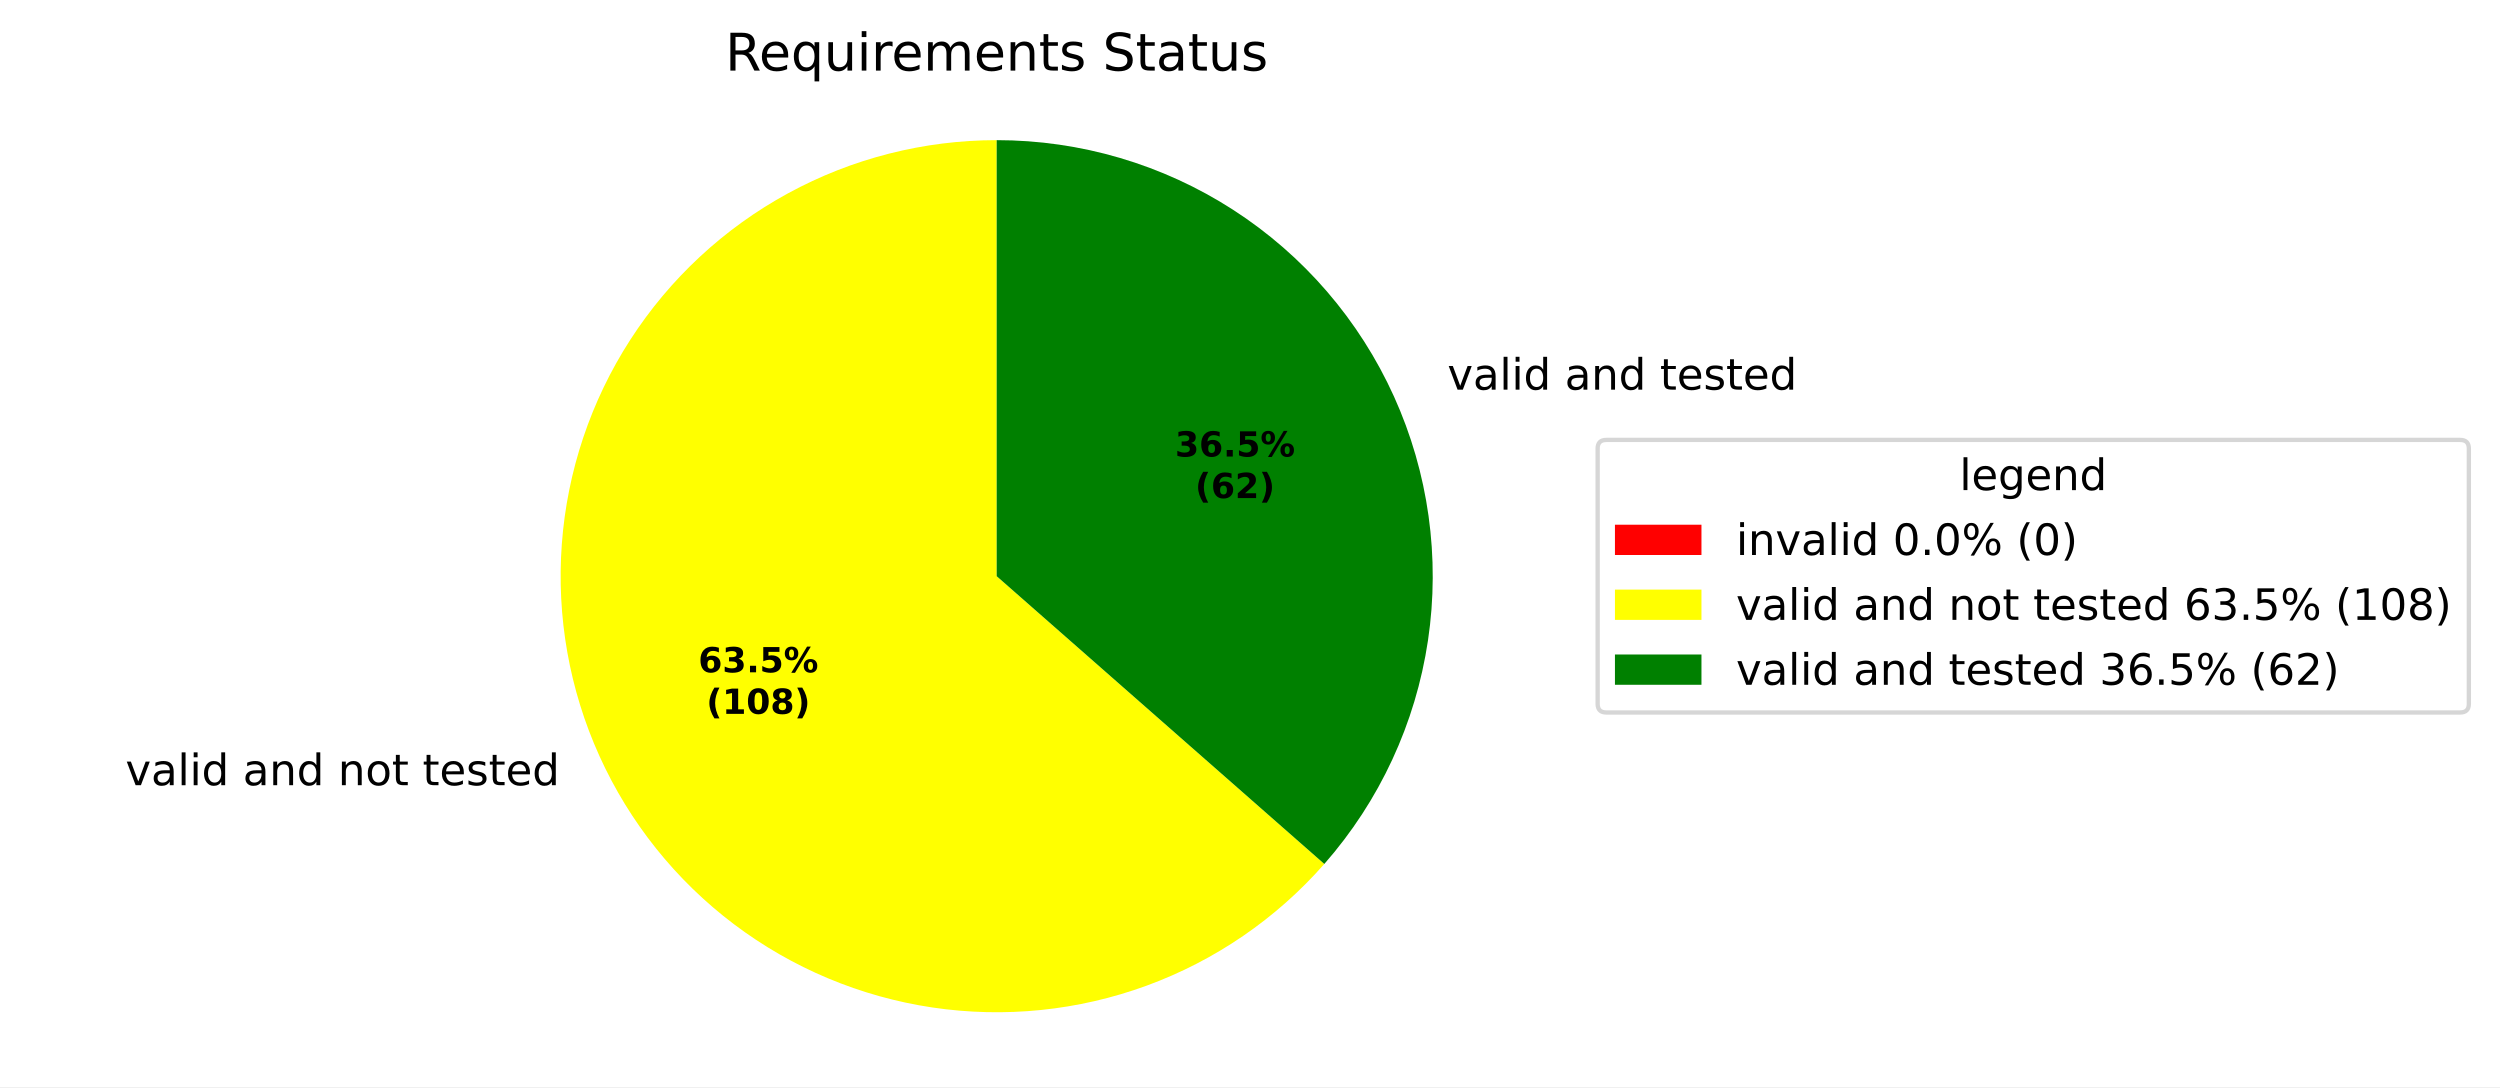
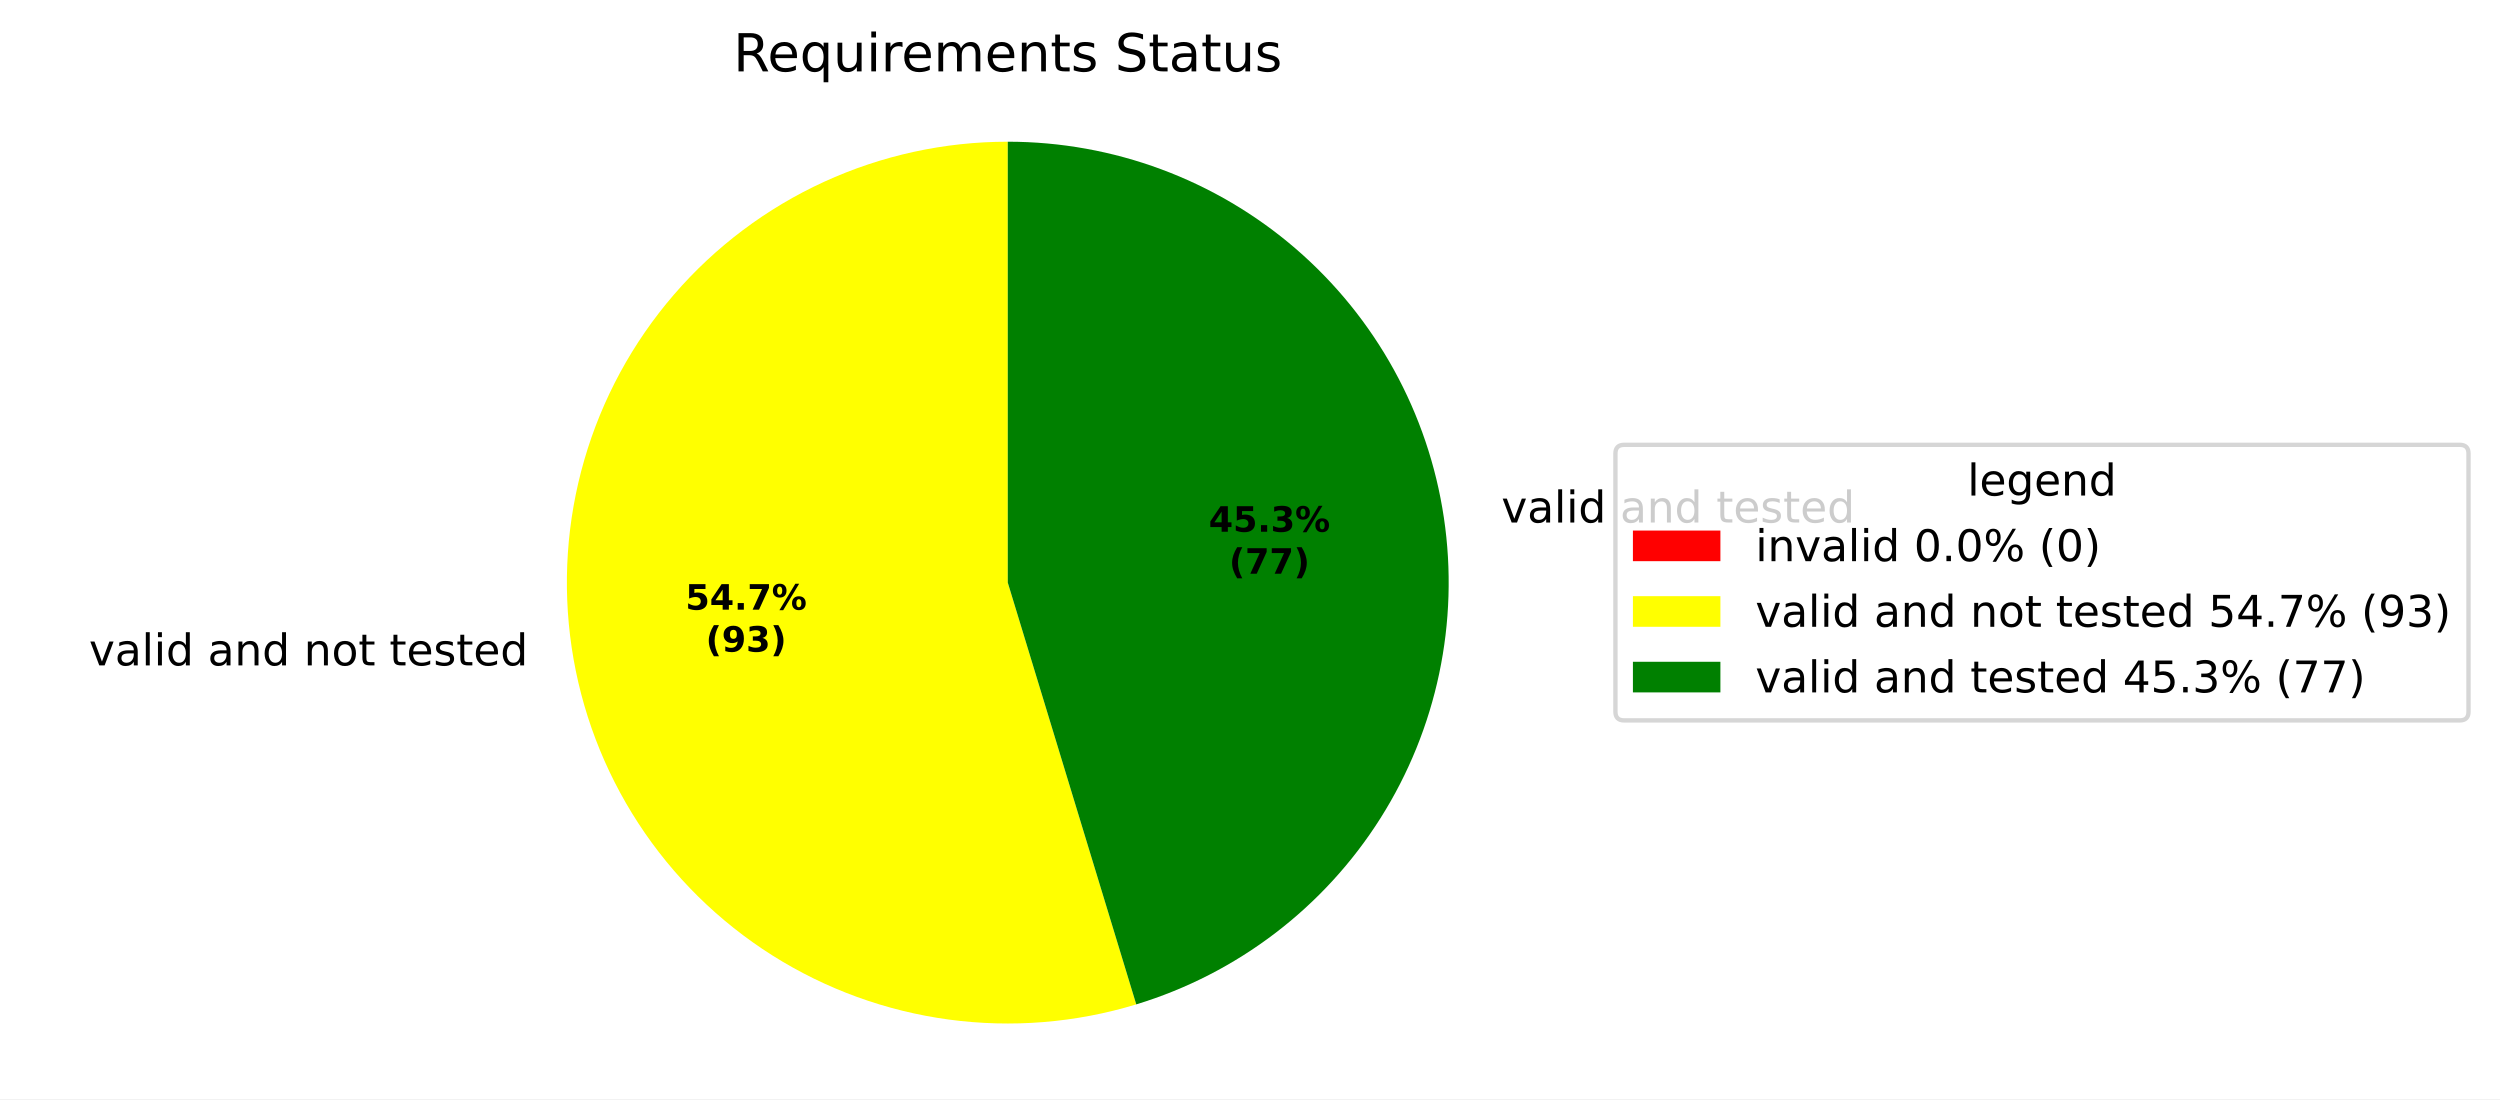
- <svg xmlns="http://www.w3.org/2000/svg" xmlns:xlink="http://www.w3.org/1999/xlink" width="577.915pt" height="251.278pt" viewBox="0 0 577.915 251.278" version="1.1">
+ <svg xmlns="http://www.w3.org/2000/svg" xmlns:xlink="http://www.w3.org/1999/xlink" width="571.553pt" height="251.278pt" viewBox="0 0 571.553 251.278" version="1.1">
  <defs>
    <style type="text/css">*{stroke-linejoin: round; stroke-linecap: butt}</style>
  </defs>
  <g id="figure_1">
    <g id="patch_1">
-       <path d="M 0 251.278  L 577.915 251.278  L 577.915 0  L 0 0  z " style="fill: #ffffff" />
+       <path d="M 0 251.278  L 571.553 251.278  L 571.553 0  L 0 0  z " style="fill: #ffffff" />
    </g>
    <g id="axes_1">
      <g id="patch_2">
        <path d="M 230.4 32.398  C 230.4 32.398 230.4 32.398 230.4 32.398  L 230.4 133.198  z " style="fill: #ff0000" />
      </g>
      <g id="patch_3">
-         <path d="M 230.4 32.398  C 213.549 32.398 196.963 36.624 182.166 44.688  C 167.369 52.751 154.828 64.398 145.693 78.559  C 136.559 92.72 131.12 108.948 129.875 125.754  C 128.631 142.559 131.62 159.412 138.569 174.764  C 145.518 190.116 156.207 203.483 169.654 213.638  C 183.102 223.794 198.884 230.416 215.552 232.899  C 232.22 235.381 249.247 233.644 265.07 227.848  C 280.894 222.052 295.014 212.38 306.134 199.719  L 230.4 133.198  z " style="fill: #ffff00" />
+         <path d="M 230.4 32.398  C 215.908 32.398 201.586 35.523 188.411 41.56  C 175.236 47.597 163.517 56.404 154.055 67.38  C 144.592 78.356 137.607 91.245 133.577 105.165  C 129.546 119.085 128.565 133.712 130.7 148.046  C 132.834 162.38 138.035 176.086 145.947 188.228  C 153.858 200.37 164.296 210.664 176.546 218.406  C 188.796 226.149 202.573 231.159 216.935 233.095  C 231.297 235.031 245.909 233.847 259.772 229.624  L 230.4 133.198  z " style="fill: #ffff00" />
      </g>
      <g id="patch_4">
-         <path d="M 306.134 199.719  C 318.923 185.158 327.246 167.214 330.101 148.046  C 332.955 128.878 330.222 109.288 322.231 91.633  C 314.24 73.978 301.324 58.996 285.039 48.491  C 268.754 37.987 249.779 32.398 230.4 32.398  L 230.4 133.198  z " style="fill: #008000" />
+         <path d="M 259.772 229.624  C 282.879 222.585 302.703 207.471 315.608 187.052  C 328.513 166.634 333.659 142.241 330.101 118.35  C 326.543 94.459 314.513 72.624 296.218 56.852  C 277.923 41.08 254.555 32.398 230.4 32.398  L 230.4 133.198  z " style="fill: #008000" />
      </g>
      <g id="matplotlib.axis_1" />
      <g id="matplotlib.axis_2" />
      <g id="text_1">
-         <g transform="translate(25.82646 181.5183) scale(0.1 -0.1)">
+         <g transform="translate(17.17032 152.129) scale(0.1 -0.1)">
          <defs>
            <path id="DejaVuSans-3" transform="scale(0.015625)" />
            <path id="DejaVuSans-59" d="M 191 3500  L 800 3500  L 1894 563  L 2988 3500  L 3597 3500  L 2284 0  L 1503 0  L 191 3500  z " transform="scale(0.015625)" />
            <path id="DejaVuSans-44" d="M 2194 1759  Q 1497 1759 1228 1600  Q 959 1441 959 1056  Q 959 750 1161 570  Q 1363 391 1709 391  Q 2188 391 2477 730  Q 2766 1069 2766 1631  L 2766 1759  L 2194 1759  z M 3341 1997  L 3341 0  L 2766 0  L 2766 531  Q 2569 213 2275 61  Q 1981 -91 1556 -91  Q 1019 -91 701 211  Q 384 513 384 1019  Q 384 1609 779 1909  Q 1175 2209 1959 2209  L 2766 2209  L 2766 2266  Q 2766 2663 2505 2880  Q 2244 3097 1772 3097  Q 1472 3097 1187 3025  Q 903 2953 641 2809  L 641 3341  Q 956 3463 1253 3523  Q 1550 3584 1831 3584  Q 2591 3584 2966 3190  Q 3341 2797 3341 1997  z " transform="scale(0.015625)" />
            <path id="DejaVuSans-4f" d="M 603 4863  L 1178 4863  L 1178 0  L 603 0  L 603 4863  z " transform="scale(0.015625)" />
            <path id="DejaVuSans-4c" d="M 603 3500  L 1178 3500  L 1178 0  L 603 0  L 603 3500  z M 603 4863  L 1178 4863  L 1178 4134  L 603 4134  L 603 4863  z " transform="scale(0.015625)" />
            <path id="DejaVuSans-47" d="M 2906 2969  L 2906 4863  L 3481 4863  L 3481 0  L 2906 0  L 2906 525  Q 2725 213 2448 61  Q 2172 -91 1784 -91  Q 1150 -91 751 415  Q 353 922 353 1747  Q 353 2572 751 3078  Q 1150 3584 1784 3584  Q 2172 3584 2448 3432  Q 2725 3281 2906 2969  z M 947 1747  Q 947 1113 1208 752  Q 1469 391 1925 391  Q 2381 391 2643 752  Q 2906 1113 2906 1747  Q 2906 2381 2643 2742  Q 2381 3103 1925 3103  Q 1469 3103 1208 2742  Q 947 2381 947 1747  z " transform="scale(0.015625)" />
            <path id="DejaVuSans-51" d="M 3513 2113  L 3513 0  L 2938 0  L 2938 2094  Q 2938 2591 2744 2837  Q 2550 3084 2163 3084  Q 1697 3084 1428 2787  Q 1159 2491 1159 1978  L 1159 0  L 581 0  L 581 3500  L 1159 3500  L 1159 2956  Q 1366 3272 1645 3428  Q 1925 3584 2291 3584  Q 2894 3584 3203 3211  Q 3513 2838 3513 2113  z " transform="scale(0.015625)" />
            <path id="DejaVuSans-52" d="M 1959 3097  Q 1497 3097 1228 2736  Q 959 2375 959 1747  Q 959 1119 1226 758  Q 1494 397 1959 397  Q 2419 397 2687 759  Q 2956 1122 2956 1747  Q 2956 2369 2687 2733  Q 2419 3097 1959 3097  z M 1959 3584  Q 2709 3584 3137 3096  Q 3566 2609 3566 1747  Q 3566 888 3137 398  Q 2709 -91 1959 -91  Q 1206 -91 779 398  Q 353 888 353 1747  Q 353 2609 779 3096  Q 1206 3584 1959 3584  z " transform="scale(0.015625)" />
            <path id="DejaVuSans-57" d="M 1172 4494  L 1172 3500  L 2356 3500  L 2356 3053  L 1172 3053  L 1172 1153  Q 1172 725 1289 603  Q 1406 481 1766 481  L 2356 481  L 2356 0  L 1766 0  Q 1100 0 847 248  Q 594 497 594 1153  L 594 3053  L 172 3053  L 172 3500  L 594 3500  L 594 4494  L 1172 4494  z " transform="scale(0.015625)" />
            <path id="DejaVuSans-48" d="M 3597 1894  L 3597 1613  L 953 1613  Q 991 1019 1311 708  Q 1631 397 2203 397  Q 2534 397 2845 478  Q 3156 559 3463 722  L 3463 178  Q 3153 47 2828 -22  Q 2503 -91 2169 -91  Q 1331 -91 842 396  Q 353 884 353 1716  Q 353 2575 817 3079  Q 1281 3584 2069 3584  Q 2775 3584 3186 3129  Q 3597 2675 3597 1894  z M 3022 2063  Q 3016 2534 2758 2815  Q 2500 3097 2075 3097  Q 1594 3097 1305 2825  Q 1016 2553 972 2059  L 3022 2063  z " transform="scale(0.015625)" />
            <path id="DejaVuSans-56" d="M 2834 3397  L 2834 2853  Q 2591 2978 2328 3040  Q 2066 3103 1784 3103  Q 1356 3103 1142 2972  Q 928 2841 928 2578  Q 928 2378 1081 2264  Q 1234 2150 1697 2047  L 1894 2003  Q 2506 1872 2764 1633  Q 3022 1394 3022 966  Q 3022 478 2636 193  Q 2250 -91 1575 -91  Q 1294 -91 989 -36  Q 684 19 347 128  L 347 722  Q 666 556 975 473  Q 1284 391 1588 391  Q 1994 391 2212 530  Q 2431 669 2431 922  Q 2431 1156 2273 1281  Q 2116 1406 1581 1522  L 1381 1569  Q 847 1681 609 1914  Q 372 2147 372 2553  Q 372 3047 722 3315  Q 1072 3584 1716 3584  Q 2034 3584 2315 3537  Q 2597 3491 2834 3397  z " transform="scale(0.015625)" />
          </defs>
          <use xlink:href="#DejaVuSans-3" />
          <use xlink:href="#DejaVuSans-59" transform="translate(31.78125 0)" />
          <use xlink:href="#DejaVuSans-44" transform="translate(90.96875 0)" />
          <use xlink:href="#DejaVuSans-4f" transform="translate(152.25 0)" />
          <use xlink:href="#DejaVuSans-4c" transform="translate(180.0312 0)" />
          <use xlink:href="#DejaVuSans-47" transform="translate(207.8125 0)" />
          <use xlink:href="#DejaVuSans-3" transform="translate(271.2969 0)" />
          <use xlink:href="#DejaVuSans-44" transform="translate(303.0781 0)" />
          <use xlink:href="#DejaVuSans-51" transform="translate(364.3594 0)" />
          <use xlink:href="#DejaVuSans-47" transform="translate(427.7344 0)" />
          <use xlink:href="#DejaVuSans-3" transform="translate(491.2188 0)" />
          <use xlink:href="#DejaVuSans-51" transform="translate(523 0)" />
          <use xlink:href="#DejaVuSans-52" transform="translate(586.375 0)" />
          <use xlink:href="#DejaVuSans-57" transform="translate(647.5625 0)" />
          <use xlink:href="#DejaVuSans-3" transform="translate(686.7656 0)" />
          <use xlink:href="#DejaVuSans-57" transform="translate(718.5469 0)" />
          <use xlink:href="#DejaVuSans-48" transform="translate(757.75 0)" />
          <use xlink:href="#DejaVuSans-56" transform="translate(819.2812 0)" />
          <use xlink:href="#DejaVuSans-57" transform="translate(871.375 0)" />
          <use xlink:href="#DejaVuSans-48" transform="translate(910.5781 0)" />
          <use xlink:href="#DejaVuSans-47" transform="translate(972.1094 0)" />
        </g>
      </g>
      <g id="text_2">
-         <g transform="translate(331.4143 90.07413) scale(0.1 -0.1)">
+         <g transform="translate(340.0707 119.4634) scale(0.1 -0.1)">
          <use xlink:href="#DejaVuSans-3" />
          <use xlink:href="#DejaVuSans-59" transform="translate(31.78125 0)" />
          <use xlink:href="#DejaVuSans-44" transform="translate(90.96875 0)" />
          <use xlink:href="#DejaVuSans-4f" transform="translate(152.25 0)" />
          <use xlink:href="#DejaVuSans-4c" transform="translate(180.0312 0)" />
          <use xlink:href="#DejaVuSans-47" transform="translate(207.8125 0)" />
          <use xlink:href="#DejaVuSans-3" transform="translate(271.2969 0)" />
          <use xlink:href="#DejaVuSans-44" transform="translate(303.0781 0)" />
          <use xlink:href="#DejaVuSans-51" transform="translate(364.3594 0)" />
          <use xlink:href="#DejaVuSans-47" transform="translate(427.7344 0)" />
          <use xlink:href="#DejaVuSans-3" transform="translate(491.2188 0)" />
          <use xlink:href="#DejaVuSans-57" transform="translate(523 0)" />
          <use xlink:href="#DejaVuSans-48" transform="translate(562.2031 0)" />
          <use xlink:href="#DejaVuSans-56" transform="translate(623.7344 0)" />
          <use xlink:href="#DejaVuSans-57" transform="translate(675.8281 0)" />
          <use xlink:href="#DejaVuSans-48" transform="translate(715.0312 0)" />
          <use xlink:href="#DejaVuSans-47" transform="translate(776.5625 0)" />
        </g>
      </g>
      <g id="text_3">
-         <g transform="translate(161.4245 155.4148) scale(0.08 -0.08)">
-           <defs>
-             <path id="DejaVuSans-Bold-19" d="M 2316 2303  Q 2000 2303 1842 2098  Q 1684 1894 1684 1484  Q 1684 1075 1842 870  Q 2000 666 2316 666  Q 2634 666 2792 870  Q 2950 1075 2950 1484  Q 2950 1894 2792 2098  Q 2634 2303 2316 2303  z M 3803 4544  L 3803 3681  Q 3506 3822 3243 3889  Q 2981 3956 2731 3956  Q 2194 3956 1894 3657  Q 1594 3359 1544 2772  Q 1750 2925 1990 3001  Q 2231 3078 2516 3078  Q 3231 3078 3670 2659  Q 4109 2241 4109 1563  Q 4109 813 3618 361  Q 3128 -91 2303 -91  Q 1394 -91 895 523  Q 397 1138 397 2266  Q 397 3422 980 4083  Q 1563 4744 2578 4744  Q 2900 4744 3203 4694  Q 3506 4644 3803 4544  z " transform="scale(0.015625)" />
+         <g transform="translate(156.703 139.3843) scale(0.08 -0.08)">
+           <defs>
+             <path id="DejaVuSans-Bold-18" d="M 678 4666  L 3669 4666  L 3669 3781  L 1638 3781  L 1638 3059  Q 1775 3097 1914 3117  Q 2053 3138 2203 3138  Q 3056 3138 3531 2711  Q 4006 2284 4006 1522  Q 4006 766 3489 337  Q 2972 -91 2053 -91  Q 1656 -91 1267 -14  Q 878 63 494 219  L 494 1166  Q 875 947 1217 837  Q 1559 728 1863 728  Q 2300 728 2551 942  Q 2803 1156 2803 1522  Q 2803 1891 2551 2103  Q 2300 2316 1863 2316  Q 1603 2316 1309 2248  Q 1016 2181 678 2041  L 678 4666  z " transform="scale(0.015625)" />
+             <path id="DejaVuSans-Bold-17" d="M 2356 3675  L 1038 1722  L 2356 1722  L 2356 3675  z M 2156 4666  L 3494 4666  L 3494 1722  L 4159 1722  L 4159 850  L 3494 850  L 3494 0  L 2356 0  L 2356 850  L 288 850  L 288 1881  L 2156 4666  z " transform="scale(0.015625)" />
+             <path id="DejaVuSans-Bold-11" d="M 653 1209  L 1778 1209  L 1778 0  L 653 0  L 653 1209  z " transform="scale(0.015625)" />
+             <path id="DejaVuSans-Bold-1a" d="M 428 4666  L 3944 4666  L 3944 3988  L 2125 0  L 953 0  L 2675 3781  L 428 3781  L 428 4666  z " transform="scale(0.015625)" />
+             <path id="DejaVuSans-Bold-8" d="M 4959 1925  Q 4738 1925 4616 1733  Q 4494 1541 4494 1184  Q 4494 825 4614 633  Q 4734 441 4959 441  Q 5184 441 5303 633  Q 5422 825 5422 1184  Q 5422 1541 5301 1733  Q 5181 1925 4959 1925  z M 4959 2450  Q 5541 2450 5875 2112  Q 6209 1775 6209 1184  Q 6209 594 5875 251  Q 5541 -91 4959 -91  Q 4378 -91 4042 251  Q 3706 594 3706 1184  Q 3706 1772 4042 2111  Q 4378 2450 4959 2450  z M 2094 -91  L 1403 -91  L 4319 4750  L 5013 4750  L 2094 -91  z M 1453 4750  Q 2034 4750 2367 4411  Q 2700 4072 2700 3481  Q 2700 2891 2367 2550  Q 2034 2209 1453 2209  Q 872 2209 539 2550  Q 206 2891 206 3481  Q 206 4072 539 4411  Q 872 4750 1453 4750  z M 1453 4225  Q 1228 4225 1106 4031  Q 984 3838 984 3481  Q 984 3122 1106 2926  Q 1228 2731 1453 2731  Q 1678 2731 1798 2926  Q 1919 3122 1919 3481  Q 1919 3838 1797 4031  Q 1675 4225 1453 4225  z " transform="scale(0.015625)" />
+           </defs>
+           <use xlink:href="#DejaVuSans-Bold-18" />
+           <use xlink:href="#DejaVuSans-Bold-17" transform="translate(69.57812 0)" />
+           <use xlink:href="#DejaVuSans-Bold-11" transform="translate(139.1562 0)" />
+           <use xlink:href="#DejaVuSans-Bold-1a" transform="translate(177.1406 0)" />
+           <use xlink:href="#DejaVuSans-Bold-8" transform="translate(246.7188 0)" />
+         </g>
+         <g transform="translate(161.3574 148.9859) scale(0.08 -0.08)">
+           <defs>
+             <path id="DejaVuSans-Bold-b" d="M 2413 -844  L 1484 -844  Q 1006 -72 778 623  Q 550 1319 550 2003  Q 550 2688 779 3389  Q 1009 4091 1484 4856  L 2413 4856  Q 2013 4116 1813 3408  Q 1613 2700 1613 2009  Q 1613 1319 1811 609  Q 2009 -100 2413 -844  z " transform="scale(0.015625)" />
+             <path id="DejaVuSans-Bold-1c" d="M 641 103  L 641 966  Q 928 831 1190 764  Q 1453 697 1709 697  Q 2247 697 2547 995  Q 2847 1294 2900 1881  Q 2688 1725 2447 1647  Q 2206 1569 1925 1569  Q 1209 1569 770 1986  Q 331 2403 331 3084  Q 331 3838 820 4291  Q 1309 4744 2131 4744  Q 3044 4744 3544 4128  Q 4044 3513 4044 2388  Q 4044 1231 3459 570  Q 2875 -91 1856 -91  Q 1528 -91 1228 -42  Q 928 6 641 103  z M 2125 2350  Q 2441 2350 2600 2554  Q 2759 2759 2759 3169  Q 2759 3575 2600 3781  Q 2441 3988 2125 3988  Q 1809 3988 1650 3781  Q 1491 3575 1491 3169  Q 1491 2759 1650 2554  Q 1809 2350 2125 2350  z " transform="scale(0.015625)" />
            <path id="DejaVuSans-Bold-16" d="M 2981 2516  Q 3453 2394 3698 2092  Q 3944 1791 3944 1325  Q 3944 631 3412 270  Q 2881 -91 1863 -91  Q 1503 -91 1142 -33  Q 781 25 428 141  L 428 1069  Q 766 900 1098 814  Q 1431 728 1753 728  Q 2231 728 2486 893  Q 2741 1059 2741 1369  Q 2741 1688 2480 1852  Q 2219 2016 1709 2016  L 1228 2016  L 1228 2791  L 1734 2791  Q 2188 2791 2409 2933  Q 2631 3075 2631 3366  Q 2631 3634 2415 3781  Q 2200 3928 1806 3928  Q 1516 3928 1219 3862  Q 922 3797 628 3669  L 628 4550  Q 984 4650 1334 4700  Q 1684 4750 2022 4750  Q 2931 4750 3382 4451  Q 3834 4153 3834 3553  Q 3834 3144 3618 2883  Q 3403 2622 2981 2516  z " transform="scale(0.015625)" />
-             <path id="DejaVuSans-Bold-11" d="M 653 1209  L 1778 1209  L 1778 0  L 653 0  L 653 1209  z " transform="scale(0.015625)" />
-             <path id="DejaVuSans-Bold-18" d="M 678 4666  L 3669 4666  L 3669 3781  L 1638 3781  L 1638 3059  Q 1775 3097 1914 3117  Q 2053 3138 2203 3138  Q 3056 3138 3531 2711  Q 4006 2284 4006 1522  Q 4006 766 3489 337  Q 2972 -91 2053 -91  Q 1656 -91 1267 -14  Q 878 63 494 219  L 494 1166  Q 875 947 1217 837  Q 1559 728 1863 728  Q 2300 728 2551 942  Q 2803 1156 2803 1522  Q 2803 1891 2551 2103  Q 2300 2316 1863 2316  Q 1603 2316 1309 2248  Q 1016 2181 678 2041  L 678 4666  z " transform="scale(0.015625)" />
-             <path id="DejaVuSans-Bold-8" d="M 4959 1925  Q 4738 1925 4616 1733  Q 4494 1541 4494 1184  Q 4494 825 4614 633  Q 4734 441 4959 441  Q 5184 441 5303 633  Q 5422 825 5422 1184  Q 5422 1541 5301 1733  Q 5181 1925 4959 1925  z M 4959 2450  Q 5541 2450 5875 2112  Q 6209 1775 6209 1184  Q 6209 594 5875 251  Q 5541 -91 4959 -91  Q 4378 -91 4042 251  Q 3706 594 3706 1184  Q 3706 1772 4042 2111  Q 4378 2450 4959 2450  z M 2094 -91  L 1403 -91  L 4319 4750  L 5013 4750  L 2094 -91  z M 1453 4750  Q 2034 4750 2367 4411  Q 2700 4072 2700 3481  Q 2700 2891 2367 2550  Q 2034 2209 1453 2209  Q 872 2209 539 2550  Q 206 2891 206 3481  Q 206 4072 539 4411  Q 872 4750 1453 4750  z M 1453 4225  Q 1228 4225 1106 4031  Q 984 3838 984 3481  Q 984 3122 1106 2926  Q 1228 2731 1453 2731  Q 1678 2731 1798 2926  Q 1919 3122 1919 3481  Q 1919 3838 1797 4031  Q 1675 4225 1453 4225  z " transform="scale(0.015625)" />
-           </defs>
-           <use xlink:href="#DejaVuSans-Bold-19" />
-           <use xlink:href="#DejaVuSans-Bold-16" transform="translate(69.57812 0)" />
+             <path id="DejaVuSans-Bold-c" d="M 513 -844  Q 913 -100 1113 609  Q 1313 1319 1313 2009  Q 1313 2700 1113 3408  Q 913 4116 513 4856  L 1441 4856  Q 1916 4091 2145 3389  Q 2375 2688 2375 2003  Q 2375 1319 2147 623  Q 1919 -72 1441 -844  L 513 -844  z " transform="scale(0.015625)" />
+           </defs>
+           <use xlink:href="#DejaVuSans-Bold-b" />
+           <use xlink:href="#DejaVuSans-Bold-1c" transform="translate(45.70312 0)" />
+           <use xlink:href="#DejaVuSans-Bold-16" transform="translate(115.2812 0)" />
+           <use xlink:href="#DejaVuSans-Bold-c" transform="translate(184.8594 0)" />
+         </g>
+       </g>
+       <g id="text_4">
+         <g transform="translate(276.3436 121.5667) scale(0.08 -0.08)">
+           <use xlink:href="#DejaVuSans-Bold-17" />
+           <use xlink:href="#DejaVuSans-Bold-18" transform="translate(69.57812 0)" />
          <use xlink:href="#DejaVuSans-Bold-11" transform="translate(139.1562 0)" />
-           <use xlink:href="#DejaVuSans-Bold-18" transform="translate(177.1406 0)" />
+           <use xlink:href="#DejaVuSans-Bold-16" transform="translate(177.1406 0)" />
          <use xlink:href="#DejaVuSans-Bold-8" transform="translate(246.7188 0)" />
        </g>
-         <g transform="translate(163.2958 165.0164) scale(0.08 -0.08)">
-           <defs>
-             <path id="DejaVuSans-Bold-b" d="M 2413 -844  L 1484 -844  Q 1006 -72 778 623  Q 550 1319 550 2003  Q 550 2688 779 3389  Q 1009 4091 1484 4856  L 2413 4856  Q 2013 4116 1813 3408  Q 1613 2700 1613 2009  Q 1613 1319 1811 609  Q 2009 -100 2413 -844  z " transform="scale(0.015625)" />
-             <path id="DejaVuSans-Bold-14" d="M 750 831  L 1813 831  L 1813 3847  L 722 3622  L 722 4441  L 1806 4666  L 2950 4666  L 2950 831  L 4013 831  L 4013 0  L 750 0  L 750 831  z " transform="scale(0.015625)" />
-             <path id="DejaVuSans-Bold-13" d="M 2944 2338  Q 2944 3213 2780 3570  Q 2616 3928 2228 3928  Q 1841 3928 1675 3570  Q 1509 3213 1509 2338  Q 1509 1453 1675 1090  Q 1841 728 2228 728  Q 2613 728 2778 1090  Q 2944 1453 2944 2338  z M 4147 2328  Q 4147 1169 3647 539  Q 3147 -91 2228 -91  Q 1306 -91 806 539  Q 306 1169 306 2328  Q 306 3491 806 4120  Q 1306 4750 2228 4750  Q 3147 4750 3647 4120  Q 4147 3491 4147 2328  z " transform="scale(0.015625)" />
-             <path id="DejaVuSans-Bold-1b" d="M 2228 2088  Q 1891 2088 1709 1903  Q 1528 1719 1528 1375  Q 1528 1031 1709 848  Q 1891 666 2228 666  Q 2563 666 2741 848  Q 2919 1031 2919 1375  Q 2919 1722 2741 1905  Q 2563 2088 2228 2088  z M 1350 2484  Q 925 2613 709 2878  Q 494 3144 494 3541  Q 494 4131 934 4440  Q 1375 4750 2228 4750  Q 3075 4750 3515 4442  Q 3956 4134 3956 3541  Q 3956 3144 3739 2878  Q 3522 2613 3097 2484  Q 3572 2353 3814 2058  Q 4056 1763 4056 1313  Q 4056 619 3595 264  Q 3134 -91 2228 -91  Q 1319 -91 855 264  Q 391 619 391 1313  Q 391 1763 633 2058  Q 875 2353 1350 2484  z M 1631 3419  Q 1631 3141 1786 2991  Q 1941 2841 2228 2841  Q 2509 2841 2662 2991  Q 2816 3141 2816 3419  Q 2816 3697 2662 3845  Q 2509 3994 2228 3994  Q 1941 3994 1786 3844  Q 1631 3694 1631 3419  z " transform="scale(0.015625)" />
-             <path id="DejaVuSans-Bold-c" d="M 513 -844  Q 913 -100 1113 609  Q 1313 1319 1313 2009  Q 1313 2700 1113 3408  Q 913 4116 513 4856  L 1441 4856  Q 1916 4091 2145 3389  Q 2375 2688 2375 2003  Q 2375 1319 2147 623  Q 1919 -72 1441 -844  L 513 -844  z " transform="scale(0.015625)" />
-           </defs>
+         <g transform="translate(280.998 131.1682) scale(0.08 -0.08)">
          <use xlink:href="#DejaVuSans-Bold-b" />
-           <use xlink:href="#DejaVuSans-Bold-14" transform="translate(45.70312 0)" />
-           <use xlink:href="#DejaVuSans-Bold-13" transform="translate(115.2812 0)" />
-           <use xlink:href="#DejaVuSans-Bold-1b" transform="translate(184.8594 0)" />
-           <use xlink:href="#DejaVuSans-Bold-c" transform="translate(254.4375 0)" />
-         </g>
-       </g>
-       <g id="text_4">
-         <g transform="translate(271.6219 105.5362) scale(0.08 -0.08)">
-           <use xlink:href="#DejaVuSans-Bold-16" />
-           <use xlink:href="#DejaVuSans-Bold-19" transform="translate(69.57812 0)" />
-           <use xlink:href="#DejaVuSans-Bold-11" transform="translate(139.1562 0)" />
-           <use xlink:href="#DejaVuSans-Bold-18" transform="translate(177.1406 0)" />
-           <use xlink:href="#DejaVuSans-Bold-8" transform="translate(246.7188 0)" />
-         </g>
-         <g transform="translate(276.2763 115.1378) scale(0.08 -0.08)">
-           <defs>
-             <path id="DejaVuSans-Bold-15" d="M 1844 884  L 3897 884  L 3897 0  L 506 0  L 506 884  L 2209 2388  Q 2438 2594 2547 2791  Q 2656 2988 2656 3200  Q 2656 3528 2436 3728  Q 2216 3928 1850 3928  Q 1569 3928 1234 3808  Q 900 3688 519 3450  L 519 4475  Q 925 4609 1322 4679  Q 1719 4750 2100 4750  Q 2938 4750 3402 4381  Q 3866 4013 3866 3353  Q 3866 2972 3669 2642  Q 3472 2313 2841 1759  L 1844 884  z " transform="scale(0.015625)" />
-           </defs>
-           <use xlink:href="#DejaVuSans-Bold-b" />
-           <use xlink:href="#DejaVuSans-Bold-19" transform="translate(45.70312 0)" />
-           <use xlink:href="#DejaVuSans-Bold-15" transform="translate(115.2812 0)" />
+           <use xlink:href="#DejaVuSans-Bold-1a" transform="translate(45.70312 0)" />
+           <use xlink:href="#DejaVuSans-Bold-1a" transform="translate(115.2812 0)" />
          <use xlink:href="#DejaVuSans-Bold-c" transform="translate(184.8594 0)" />
        </g>
      </g>
      <g id="text_5">
        <g transform="translate(167.6616 16.31812) scale(0.12 -0.12)">
          <defs>
            <path id="DejaVuSans-35" d="M 2841 2188  Q 3044 2119 3236 1894  Q 3428 1669 3622 1275  L 4263 0  L 3584 0  L 2988 1197  Q 2756 1666 2539 1819  Q 2322 1972 1947 1972  L 1259 1972  L 1259 0  L 628 0  L 628 4666  L 2053 4666  Q 2853 4666 3247 4331  Q 3641 3997 3641 3322  Q 3641 2881 3436 2590  Q 3231 2300 2841 2188  z M 1259 4147  L 1259 2491  L 2053 2491  Q 2509 2491 2742 2702  Q 2975 2913 2975 3322  Q 2975 3731 2742 3939  Q 2509 4147 2053 4147  L 1259 4147  z " transform="scale(0.015625)" />
            <path id="DejaVuSans-54" d="M 947 1747  Q 947 1113 1208 752  Q 1469 391 1925 391  Q 2381 391 2643 752  Q 2906 1113 2906 1747  Q 2906 2381 2643 2742  Q 2381 3103 1925 3103  Q 1469 3103 1208 2742  Q 947 2381 947 1747  z M 2906 525  Q 2725 213 2448 61  Q 2172 -91 1784 -91  Q 1150 -91 751 415  Q 353 922 353 1747  Q 353 2572 751 3078  Q 1150 3584 1784 3584  Q 2172 3584 2448 3432  Q 2725 3281 2906 2969  L 2906 3500  L 3481 3500  L 3481 -1331  L 2906 -1331  L 2906 525  z " transform="scale(0.015625)" />
            <path id="DejaVuSans-58" d="M 544 1381  L 544 3500  L 1119 3500  L 1119 1403  Q 1119 906 1312 657  Q 1506 409 1894 409  Q 2359 409 2629 706  Q 2900 1003 2900 1516  L 2900 3500  L 3475 3500  L 3475 0  L 2900 0  L 2900 538  Q 2691 219 2414 64  Q 2138 -91 1772 -91  Q 1169 -91 856 284  Q 544 659 544 1381  z M 1991 3584  L 1991 3584  z " transform="scale(0.015625)" />
            <path id="DejaVuSans-55" d="M 2631 2963  Q 2534 3019 2420 3045  Q 2306 3072 2169 3072  Q 1681 3072 1420 2755  Q 1159 2438 1159 1844  L 1159 0  L 581 0  L 581 3500  L 1159 3500  L 1159 2956  Q 1341 3275 1631 3429  Q 1922 3584 2338 3584  Q 2397 3584 2469 3576  Q 2541 3569 2628 3553  L 2631 2963  z " transform="scale(0.015625)" />
            <path id="DejaVuSans-50" d="M 3328 2828  Q 3544 3216 3844 3400  Q 4144 3584 4550 3584  Q 5097 3584 5394 3201  Q 5691 2819 5691 2113  L 5691 0  L 5113 0  L 5113 2094  Q 5113 2597 4934 2840  Q 4756 3084 4391 3084  Q 3944 3084 3684 2787  Q 3425 2491 3425 1978  L 3425 0  L 2847 0  L 2847 2094  Q 2847 2600 2669 2842  Q 2491 3084 2119 3084  Q 1678 3084 1418 2786  Q 1159 2488 1159 1978  L 1159 0  L 581 0  L 581 3500  L 1159 3500  L 1159 2956  Q 1356 3278 1631 3431  Q 1906 3584 2284 3584  Q 2666 3584 2933 3390  Q 3200 3197 3328 2828  z " transform="scale(0.015625)" />
            <path id="DejaVuSans-36" d="M 3425 4513  L 3425 3897  Q 3066 4069 2747 4153  Q 2428 4238 2131 4238  Q 1616 4238 1336 4038  Q 1056 3838 1056 3469  Q 1056 3159 1242 3001  Q 1428 2844 1947 2747  L 2328 2669  Q 3034 2534 3370 2195  Q 3706 1856 3706 1288  Q 3706 609 3251 259  Q 2797 -91 1919 -91  Q 1588 -91 1214 -16  Q 841 59 441 206  L 441 856  Q 825 641 1194 531  Q 1563 422 1919 422  Q 2459 422 2753 634  Q 3047 847 3047 1241  Q 3047 1584 2836 1778  Q 2625 1972 2144 2069  L 1759 2144  Q 1053 2284 737 2584  Q 422 2884 422 3419  Q 422 4038 858 4394  Q 1294 4750 2059 4750  Q 2388 4750 2728 4690  Q 3069 4631 3425 4513  z " transform="scale(0.015625)" />
          </defs>
          <use xlink:href="#DejaVuSans-35" />
          <use xlink:href="#DejaVuSans-48" transform="translate(65 0)" />
          <use xlink:href="#DejaVuSans-54" transform="translate(126.5312 0)" />
          <use xlink:href="#DejaVuSans-58" transform="translate(190.0156 0)" />
          <use xlink:href="#DejaVuSans-4c" transform="translate(253.3906 0)" />
          <use xlink:href="#DejaVuSans-55" transform="translate(281.1719 0)" />
          <use xlink:href="#DejaVuSans-48" transform="translate(320.0781 0)" />
          <use xlink:href="#DejaVuSans-50" transform="translate(381.6094 0)" />
          <use xlink:href="#DejaVuSans-48" transform="translate(479.0156 0)" />
          <use xlink:href="#DejaVuSans-51" transform="translate(540.5469 0)" />
          <use xlink:href="#DejaVuSans-57" transform="translate(603.9219 0)" />
          <use xlink:href="#DejaVuSans-56" transform="translate(643.125 0)" />
          <use xlink:href="#DejaVuSans-3" transform="translate(695.2188 0)" />
          <use xlink:href="#DejaVuSans-36" transform="translate(727 0)" />
          <use xlink:href="#DejaVuSans-57" transform="translate(790.4844 0)" />
          <use xlink:href="#DejaVuSans-44" transform="translate(829.6875 0)" />
          <use xlink:href="#DejaVuSans-57" transform="translate(890.9688 0)" />
          <use xlink:href="#DejaVuSans-58" transform="translate(930.1719 0)" />
          <use xlink:href="#DejaVuSans-56" transform="translate(993.5469 0)" />
        </g>
      </g>
      <g id="legend_1">
        <g id="patch_5">
-           <path d="M 371.32 164.7  L 568.715 164.7  Q 570.715 164.7 570.715 162.7  L 570.715 103.697  Q 570.715 101.697 568.715 101.697  L 371.32 101.697  Q 369.32 101.697 369.32 103.697  L 369.32 162.7  Q 369.32 164.7 371.32 164.7  z " style="fill: #ffffff; opacity: 0.8; stroke: #cccccc; stroke-linejoin: miter" />
+           <path d="M 371.32 164.7  L 562.353 164.7  Q 564.353 164.7 564.353 162.7  L 564.353 103.697  Q 564.353 101.697 562.353 101.697  L 371.32 101.697  Q 369.32 101.697 369.32 103.697  L 369.32 162.7  Q 369.32 164.7 371.32 164.7  z " style="fill: #ffffff; opacity: 0.8; stroke: #cccccc; stroke-linejoin: miter" />
        </g>
        <g id="text_6">
-           <g transform="translate(452.9583 113.295) scale(0.1 -0.1)">
+           <g transform="translate(449.777 113.295) scale(0.1 -0.1)">
            <defs>
              <path id="DejaVuSans-4a" d="M 2906 1791  Q 2906 2416 2648 2759  Q 2391 3103 1925 3103  Q 1463 3103 1205 2759  Q 947 2416 947 1791  Q 947 1169 1205 825  Q 1463 481 1925 481  Q 2391 481 2648 825  Q 2906 1169 2906 1791  z M 3481 434  Q 3481 -459 3084 -895  Q 2688 -1331 1869 -1331  Q 1566 -1331 1297 -1286  Q 1028 -1241 775 -1147  L 775 -588  Q 1028 -725 1275 -790  Q 1522 -856 1778 -856  Q 2344 -856 2625 -561  Q 2906 -266 2906 331  L 2906 616  Q 2728 306 2450 153  Q 2172 0 1784 0  Q 1141 0 747 490  Q 353 981 353 1791  Q 353 2603 747 3093  Q 1141 3584 1784 3584  Q 2172 3584 2450 3431  Q 2728 3278 2906 2969  L 2906 3500  L 3481 3500  L 3481 434  z " transform="scale(0.015625)" />
            </defs>
            <use xlink:href="#DejaVuSans-4f" />
            <use xlink:href="#DejaVuSans-48" transform="translate(27.78125 0)" />
            <use xlink:href="#DejaVuSans-4a" transform="translate(89.3125 0)" />
            <use xlink:href="#DejaVuSans-48" transform="translate(152.7969 0)" />
            <use xlink:href="#DejaVuSans-51" transform="translate(214.3281 0)" />
            <use xlink:href="#DejaVuSans-47" transform="translate(277.7031 0)" />
          </g>
        </g>
        <g id="patch_6">
          <path d="M 373.32 128.296  L 393.32 128.296  L 393.32 121.296  L 373.32 121.296  z " style="fill: #ff0000" />
        </g>
        <g id="text_7">
          <g transform="translate(401.32 128.2958) scale(0.1 -0.1)">
            <defs>
              <path id="DejaVuSans-13" d="M 2034 4250  Q 1547 4250 1301 3770  Q 1056 3291 1056 2328  Q 1056 1369 1301 889  Q 1547 409 2034 409  Q 2525 409 2770 889  Q 3016 1369 3016 2328  Q 3016 3291 2770 3770  Q 2525 4250 2034 4250  z M 2034 4750  Q 2819 4750 3233 4129  Q 3647 3509 3647 2328  Q 3647 1150 3233 529  Q 2819 -91 2034 -91  Q 1250 -91 836 529  Q 422 1150 422 2328  Q 422 3509 836 4129  Q 1250 4750 2034 4750  z " transform="scale(0.015625)" />
              <path id="DejaVuSans-11" d="M 684 794  L 1344 794  L 1344 0  L 684 0  L 684 794  z " transform="scale(0.015625)" />
              <path id="DejaVuSans-8" d="M 4653 2053  Q 4381 2053 4226 1822  Q 4072 1591 4072 1178  Q 4072 772 4226 539  Q 4381 306 4653 306  Q 4919 306 5073 539  Q 5228 772 5228 1178  Q 5228 1588 5073 1820  Q 4919 2053 4653 2053  z M 4653 2450  Q 5147 2450 5437 2106  Q 5728 1763 5728 1178  Q 5728 594 5436 251  Q 5144 -91 4653 -91  Q 4153 -91 3862 251  Q 3572 594 3572 1178  Q 3572 1766 3864 2108  Q 4156 2450 4653 2450  z M 1428 4353  Q 1159 4353 1004 4120  Q 850 3888 850 3481  Q 850 3069 1003 2837  Q 1156 2606 1428 2606  Q 1700 2606 1854 2837  Q 2009 3069 2009 3481  Q 2009 3884 1853 4118  Q 1697 4353 1428 4353  z M 4250 4750  L 4750 4750  L 1831 -91  L 1331 -91  L 4250 4750  z M 1428 4750  Q 1922 4750 2215 4408  Q 2509 4066 2509 3481  Q 2509 2891 2217 2550  Q 1925 2209 1428 2209  Q 931 2209 642 2551  Q 353 2894 353 3481  Q 353 4063 643 4406  Q 934 4750 1428 4750  z " transform="scale(0.015625)" />
              <path id="DejaVuSans-b" d="M 1984 4856  Q 1566 4138 1362 3434  Q 1159 2731 1159 2009  Q 1159 1288 1364 580  Q 1569 -128 1984 -844  L 1484 -844  Q 1016 -109 783 600  Q 550 1309 550 2009  Q 550 2706 781 3412  Q 1013 4119 1484 4856  L 1984 4856  z " transform="scale(0.015625)" />
              <path id="DejaVuSans-c" d="M 513 4856  L 1013 4856  Q 1481 4119 1714 3412  Q 1947 2706 1947 2009  Q 1947 1309 1714 600  Q 1481 -109 1013 -844  L 513 -844  Q 928 -128 1133 580  Q 1338 1288 1338 2009  Q 1338 2731 1133 3434  Q 928 4138 513 4856  z " transform="scale(0.015625)" />
            </defs>
            <use xlink:href="#DejaVuSans-4c" />
            <use xlink:href="#DejaVuSans-51" transform="translate(27.78125 0)" />
            <use xlink:href="#DejaVuSans-59" transform="translate(91.15625 0)" />
            <use xlink:href="#DejaVuSans-44" transform="translate(150.3438 0)" />
            <use xlink:href="#DejaVuSans-4f" transform="translate(211.625 0)" />
            <use xlink:href="#DejaVuSans-4c" transform="translate(239.4062 0)" />
            <use xlink:href="#DejaVuSans-47" transform="translate(267.1875 0)" />
            <use xlink:href="#DejaVuSans-3" transform="translate(330.6719 0)" />
            <use xlink:href="#DejaVuSans-13" transform="translate(362.4531 0)" />
            <use xlink:href="#DejaVuSans-11" transform="translate(426.0781 0)" />
            <use xlink:href="#DejaVuSans-13" transform="translate(457.8594 0)" />
            <use xlink:href="#DejaVuSans-8" transform="translate(521.4844 0)" />
            <use xlink:href="#DejaVuSans-3" transform="translate(616.5 0)" />
            <use xlink:href="#DejaVuSans-b" transform="translate(648.2812 0)" />
            <use xlink:href="#DejaVuSans-13" transform="translate(687.2969 0)" />
            <use xlink:href="#DejaVuSans-c" transform="translate(750.9219 0)" />
          </g>
        </g>
        <g id="patch_7">
          <path d="M 373.32 143.297  L 393.32 143.297  L 393.32 136.297  L 373.32 136.297  z " style="fill: #ffff00" />
        </g>
        <g id="text_8">
          <g transform="translate(401.32 143.2966) scale(0.1 -0.1)">
            <defs>
-               <path id="DejaVuSans-19" d="M 2113 2584  Q 1688 2584 1439 2293  Q 1191 2003 1191 1497  Q 1191 994 1439 701  Q 1688 409 2113 409  Q 2538 409 2786 701  Q 3034 994 3034 1497  Q 3034 2003 2786 2293  Q 2538 2584 2113 2584  z M 3366 4563  L 3366 3988  Q 3128 4100 2886 4159  Q 2644 4219 2406 4219  Q 1781 4219 1451 3797  Q 1122 3375 1075 2522  Q 1259 2794 1537 2939  Q 1816 3084 2150 3084  Q 2853 3084 3261 2657  Q 3669 2231 3669 1497  Q 3669 778 3244 343  Q 2819 -91 2113 -91  Q 1303 -91 875 529  Q 447 1150 447 2328  Q 447 3434 972 4092  Q 1497 4750 2381 4750  Q 2619 4750 2861 4703  Q 3103 4656 3366 4563  z " transform="scale(0.015625)" />
+               <path id="DejaVuSans-18" d="M 691 4666  L 3169 4666  L 3169 4134  L 1269 4134  L 1269 2991  Q 1406 3038 1543 3061  Q 1681 3084 1819 3084  Q 2600 3084 3056 2656  Q 3513 2228 3513 1497  Q 3513 744 3044 326  Q 2575 -91 1722 -91  Q 1428 -91 1123 -41  Q 819 9 494 109  L 494 744  Q 775 591 1075 516  Q 1375 441 1709 441  Q 2250 441 2565 725  Q 2881 1009 2881 1497  Q 2881 1984 2565 2268  Q 2250 2553 1709 2553  Q 1456 2553 1204 2497  Q 953 2441 691 2322  L 691 4666  z " transform="scale(0.015625)" />
+               <path id="DejaVuSans-17" d="M 2419 4116  L 825 1625  L 2419 1625  L 2419 4116  z M 2253 4666  L 3047 4666  L 3047 1625  L 3713 1625  L 3713 1100  L 3047 1100  L 3047 0  L 2419 0  L 2419 1100  L 313 1100  L 313 1709  L 2253 4666  z " transform="scale(0.015625)" />
+               <path id="DejaVuSans-1a" d="M 525 4666  L 3525 4666  L 3525 4397  L 1831 0  L 1172 0  L 2766 4134  L 525 4134  L 525 4666  z " transform="scale(0.015625)" />
+               <path id="DejaVuSans-1c" d="M 703 97  L 703 672  Q 941 559 1184 500  Q 1428 441 1663 441  Q 2288 441 2617 861  Q 2947 1281 2994 2138  Q 2813 1869 2534 1725  Q 2256 1581 1919 1581  Q 1219 1581 811 2004  Q 403 2428 403 3163  Q 403 3881 828 4315  Q 1253 4750 1959 4750  Q 2769 4750 3195 4129  Q 3622 3509 3622 2328  Q 3622 1225 3098 567  Q 2575 -91 1691 -91  Q 1453 -91 1209 -44  Q 966 3 703 97  z M 1959 2075  Q 2384 2075 2632 2365  Q 2881 2656 2881 3163  Q 2881 3666 2632 3958  Q 2384 4250 1959 4250  Q 1534 4250 1286 3958  Q 1038 3666 1038 3163  Q 1038 2656 1286 2365  Q 1534 2075 1959 2075  z " transform="scale(0.015625)" />
              <path id="DejaVuSans-16" d="M 2597 2516  Q 3050 2419 3304 2112  Q 3559 1806 3559 1356  Q 3559 666 3084 287  Q 2609 -91 1734 -91  Q 1441 -91 1130 -33  Q 819 25 488 141  L 488 750  Q 750 597 1062 519  Q 1375 441 1716 441  Q 2309 441 2620 675  Q 2931 909 2931 1356  Q 2931 1769 2642 2001  Q 2353 2234 1838 2234  L 1294 2234  L 1294 2753  L 1863 2753  Q 2328 2753 2575 2939  Q 2822 3125 2822 3475  Q 2822 3834 2567 4026  Q 2313 4219 1838 4219  Q 1578 4219 1281 4162  Q 984 4106 628 3988  L 628 4550  Q 988 4650 1302 4700  Q 1616 4750 1894 4750  Q 2613 4750 3031 4423  Q 3450 4097 3450 3541  Q 3450 3153 3228 2886  Q 3006 2619 2597 2516  z " transform="scale(0.015625)" />
-               <path id="DejaVuSans-18" d="M 691 4666  L 3169 4666  L 3169 4134  L 1269 4134  L 1269 2991  Q 1406 3038 1543 3061  Q 1681 3084 1819 3084  Q 2600 3084 3056 2656  Q 3513 2228 3513 1497  Q 3513 744 3044 326  Q 2575 -91 1722 -91  Q 1428 -91 1123 -41  Q 819 9 494 109  L 494 744  Q 775 591 1075 516  Q 1375 441 1709 441  Q 2250 441 2565 725  Q 2881 1009 2881 1497  Q 2881 1984 2565 2268  Q 2250 2553 1709 2553  Q 1456 2553 1204 2497  Q 953 2441 691 2322  L 691 4666  z " transform="scale(0.015625)" />
-               <path id="DejaVuSans-14" d="M 794 531  L 1825 531  L 1825 4091  L 703 3866  L 703 4441  L 1819 4666  L 2450 4666  L 2450 531  L 3481 531  L 3481 0  L 794 0  L 794 531  z " transform="scale(0.015625)" />
-               <path id="DejaVuSans-1b" d="M 2034 2216  Q 1584 2216 1326 1975  Q 1069 1734 1069 1313  Q 1069 891 1326 650  Q 1584 409 2034 409  Q 2484 409 2743 651  Q 3003 894 3003 1313  Q 3003 1734 2745 1975  Q 2488 2216 2034 2216  z M 1403 2484  Q 997 2584 770 2862  Q 544 3141 544 3541  Q 544 4100 942 4425  Q 1341 4750 2034 4750  Q 2731 4750 3128 4425  Q 3525 4100 3525 3541  Q 3525 3141 3298 2862  Q 3072 2584 2669 2484  Q 3125 2378 3379 2068  Q 3634 1759 3634 1313  Q 3634 634 3220 271  Q 2806 -91 2034 -91  Q 1263 -91 848 271  Q 434 634 434 1313  Q 434 1759 690 2068  Q 947 2378 1403 2484  z M 1172 3481  Q 1172 3119 1398 2916  Q 1625 2713 2034 2713  Q 2441 2713 2670 2916  Q 2900 3119 2900 3481  Q 2900 3844 2670 4047  Q 2441 4250 2034 4250  Q 1625 4250 1398 4047  Q 1172 3844 1172 3481  z " transform="scale(0.015625)" />
            </defs>
            <use xlink:href="#DejaVuSans-59" />
            <use xlink:href="#DejaVuSans-44" transform="translate(59.1875 0)" />
            <use xlink:href="#DejaVuSans-4f" transform="translate(120.4688 0)" />
            <use xlink:href="#DejaVuSans-4c" transform="translate(148.25 0)" />
            <use xlink:href="#DejaVuSans-47" transform="translate(176.0312 0)" />
            <use xlink:href="#DejaVuSans-3" transform="translate(239.5156 0)" />
            <use xlink:href="#DejaVuSans-44" transform="translate(271.2969 0)" />
            <use xlink:href="#DejaVuSans-51" transform="translate(332.5781 0)" />
            <use xlink:href="#DejaVuSans-47" transform="translate(395.9531 0)" />
            <use xlink:href="#DejaVuSans-3" transform="translate(459.4375 0)" />
            <use xlink:href="#DejaVuSans-51" transform="translate(491.2188 0)" />
            <use xlink:href="#DejaVuSans-52" transform="translate(554.5938 0)" />
            <use xlink:href="#DejaVuSans-57" transform="translate(615.7812 0)" />
            <use xlink:href="#DejaVuSans-3" transform="translate(654.9844 0)" />
            <use xlink:href="#DejaVuSans-57" transform="translate(686.7656 0)" />
            <use xlink:href="#DejaVuSans-48" transform="translate(725.9688 0)" />
            <use xlink:href="#DejaVuSans-56" transform="translate(787.5 0)" />
            <use xlink:href="#DejaVuSans-57" transform="translate(839.5938 0)" />
            <use xlink:href="#DejaVuSans-48" transform="translate(878.7969 0)" />
            <use xlink:href="#DejaVuSans-47" transform="translate(940.3281 0)" />
            <use xlink:href="#DejaVuSans-3" transform="translate(1003.812 0)" />
-             <use xlink:href="#DejaVuSans-19" transform="translate(1035.594 0)" />
-             <use xlink:href="#DejaVuSans-16" transform="translate(1099.219 0)" />
+             <use xlink:href="#DejaVuSans-18" transform="translate(1035.594 0)" />
+             <use xlink:href="#DejaVuSans-17" transform="translate(1099.219 0)" />
            <use xlink:href="#DejaVuSans-11" transform="translate(1162.844 0)" />
-             <use xlink:href="#DejaVuSans-18" transform="translate(1194.625 0)" />
+             <use xlink:href="#DejaVuSans-1a" transform="translate(1194.625 0)" />
            <use xlink:href="#DejaVuSans-8" transform="translate(1258.25 0)" />
            <use xlink:href="#DejaVuSans-3" transform="translate(1353.266 0)" />
            <use xlink:href="#DejaVuSans-b" transform="translate(1385.047 0)" />
-             <use xlink:href="#DejaVuSans-14" transform="translate(1424.062 0)" />
-             <use xlink:href="#DejaVuSans-13" transform="translate(1487.688 0)" />
-             <use xlink:href="#DejaVuSans-1b" transform="translate(1551.312 0)" />
-             <use xlink:href="#DejaVuSans-c" transform="translate(1614.938 0)" />
+             <use xlink:href="#DejaVuSans-1c" transform="translate(1424.062 0)" />
+             <use xlink:href="#DejaVuSans-16" transform="translate(1487.688 0)" />
+             <use xlink:href="#DejaVuSans-c" transform="translate(1551.312 0)" />
          </g>
        </g>
        <g id="patch_8">
          <path d="M 373.32 158.297  L 393.32 158.297  L 393.32 151.297  L 373.32 151.297  z " style="fill: #008000" />
        </g>
        <g id="text_9">
          <g transform="translate(401.32 158.2973) scale(0.1 -0.1)">
-             <defs>
-               <path id="DejaVuSans-15" d="M 1228 531  L 3431 531  L 3431 0  L 469 0  L 469 531  Q 828 903 1448 1529  Q 2069 2156 2228 2338  Q 2531 2678 2651 2914  Q 2772 3150 2772 3378  Q 2772 3750 2511 3984  Q 2250 4219 1831 4219  Q 1534 4219 1204 4116  Q 875 4013 500 3803  L 500 4441  Q 881 4594 1212 4672  Q 1544 4750 1819 4750  Q 2544 4750 2975 4387  Q 3406 4025 3406 3419  Q 3406 3131 3298 2873  Q 3191 2616 2906 2266  Q 2828 2175 2409 1742  Q 1991 1309 1228 531  z " transform="scale(0.015625)" />
-             </defs>
            <use xlink:href="#DejaVuSans-59" />
            <use xlink:href="#DejaVuSans-44" transform="translate(59.1875 0)" />
            <use xlink:href="#DejaVuSans-4f" transform="translate(120.4688 0)" />
            <use xlink:href="#DejaVuSans-4c" transform="translate(148.25 0)" />
            <use xlink:href="#DejaVuSans-47" transform="translate(176.0312 0)" />
            <use xlink:href="#DejaVuSans-3" transform="translate(239.5156 0)" />
            <use xlink:href="#DejaVuSans-44" transform="translate(271.2969 0)" />
            <use xlink:href="#DejaVuSans-51" transform="translate(332.5781 0)" />
            <use xlink:href="#DejaVuSans-47" transform="translate(395.9531 0)" />
            <use xlink:href="#DejaVuSans-3" transform="translate(459.4375 0)" />
            <use xlink:href="#DejaVuSans-57" transform="translate(491.2188 0)" />
            <use xlink:href="#DejaVuSans-48" transform="translate(530.4219 0)" />
            <use xlink:href="#DejaVuSans-56" transform="translate(591.9531 0)" />
            <use xlink:href="#DejaVuSans-57" transform="translate(644.0469 0)" />
            <use xlink:href="#DejaVuSans-48" transform="translate(683.25 0)" />
            <use xlink:href="#DejaVuSans-47" transform="translate(744.7812 0)" />
            <use xlink:href="#DejaVuSans-3" transform="translate(808.2656 0)" />
-             <use xlink:href="#DejaVuSans-16" transform="translate(840.0469 0)" />
-             <use xlink:href="#DejaVuSans-19" transform="translate(903.6719 0)" />
+             <use xlink:href="#DejaVuSans-17" transform="translate(840.0469 0)" />
+             <use xlink:href="#DejaVuSans-18" transform="translate(903.6719 0)" />
            <use xlink:href="#DejaVuSans-11" transform="translate(967.2969 0)" />
-             <use xlink:href="#DejaVuSans-18" transform="translate(999.0781 0)" />
+             <use xlink:href="#DejaVuSans-16" transform="translate(999.0781 0)" />
            <use xlink:href="#DejaVuSans-8" transform="translate(1062.703 0)" />
            <use xlink:href="#DejaVuSans-3" transform="translate(1157.719 0)" />
            <use xlink:href="#DejaVuSans-b" transform="translate(1189.5 0)" />
-             <use xlink:href="#DejaVuSans-19" transform="translate(1228.516 0)" />
-             <use xlink:href="#DejaVuSans-15" transform="translate(1292.141 0)" />
+             <use xlink:href="#DejaVuSans-1a" transform="translate(1228.516 0)" />
+             <use xlink:href="#DejaVuSans-1a" transform="translate(1292.141 0)" />
            <use xlink:href="#DejaVuSans-c" transform="translate(1355.766 0)" />
          </g>
        </g>
      </g>
    </g>
  </g>
</svg>
